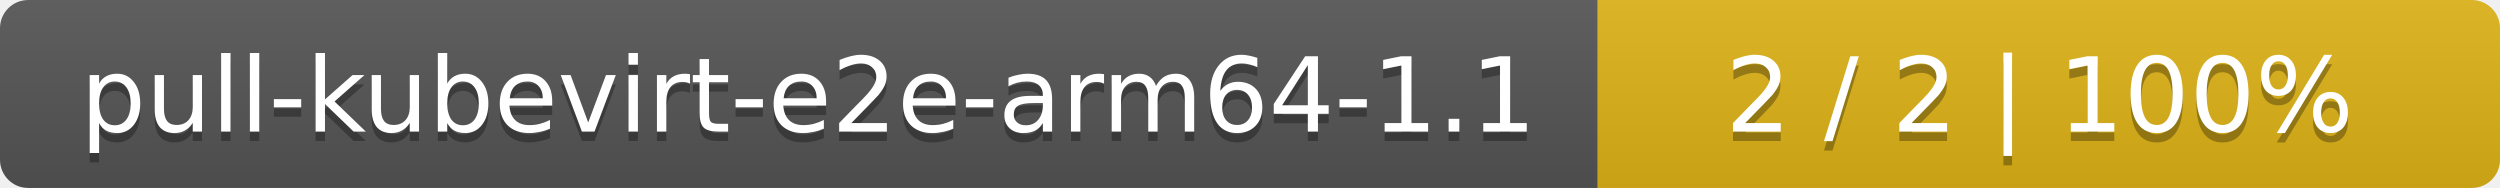
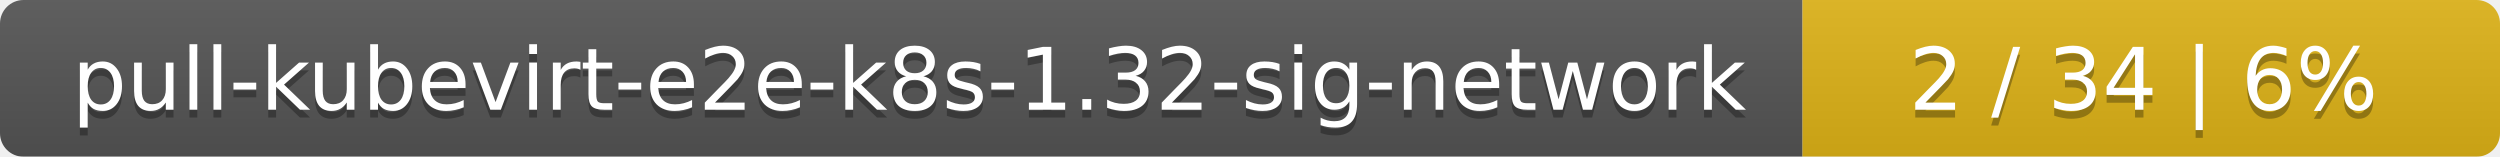
- <svg xmlns="http://www.w3.org/2000/svg" width="266" height="20">
+ <svg xmlns="http://www.w3.org/2000/svg" width="319" height="20">
  <linearGradient id="smooth" x2="0" y2="100%">
    <stop offset="0" stop-color="#bbb" stop-opacity=".1" />
    <stop offset="1" stop-opacity=".1" />
  </linearGradient>
  <mask id="round">
-     <rect width="266" height="20" rx="3" fill="#fff" />
+     <rect width="319" height="20" rx="3" fill="#fff" />
  </mask>
  <g mask="url(#round)">
-     <rect width="170" height="20" fill="#555" />
-     <rect x="170" width="96" height="20" fill="#dfb317" />
-     <rect width="266" height="20" fill="url(#smooth)" />
+     <rect width="230" height="20" fill="#555" />
+     <rect x="230" width="89" height="20" fill="#dfb317" />
+     <rect width="319" height="20" fill="url(#smooth)" />
  </g>
  <g fill="#fff" text-anchor="middle" font-family="DejaVu Sans,Verdana,Geneva,sans-serif" font-size="11">
-     <text x="86" y="15" fill="#010101" fill-opacity=".3">pull-kubevirt-e2e-arm64-1.1</text>
-     <text x="86" y="14">pull-kubevirt-e2e-arm64-1.1</text>
-     <text x="217" y="15" fill="#010101" fill-opacity=".3">2 / 2    |    100%</text>
-     <text x="217" y="14">2 / 2    |    100%</text>
+     <text x="116" y="15" fill="#010101" fill-opacity=".3">pull-kubevirt-e2e-k8s-1.32-sig-network</text>
+     <text x="116" y="14">pull-kubevirt-e2e-k8s-1.32-sig-network</text>
+     <text x="273.5" y="15" fill="#010101" fill-opacity=".3">2 / 34    |    6%</text>
+     <text x="273.5" y="14">2 / 34    |    6%</text>
  </g>
</svg>
